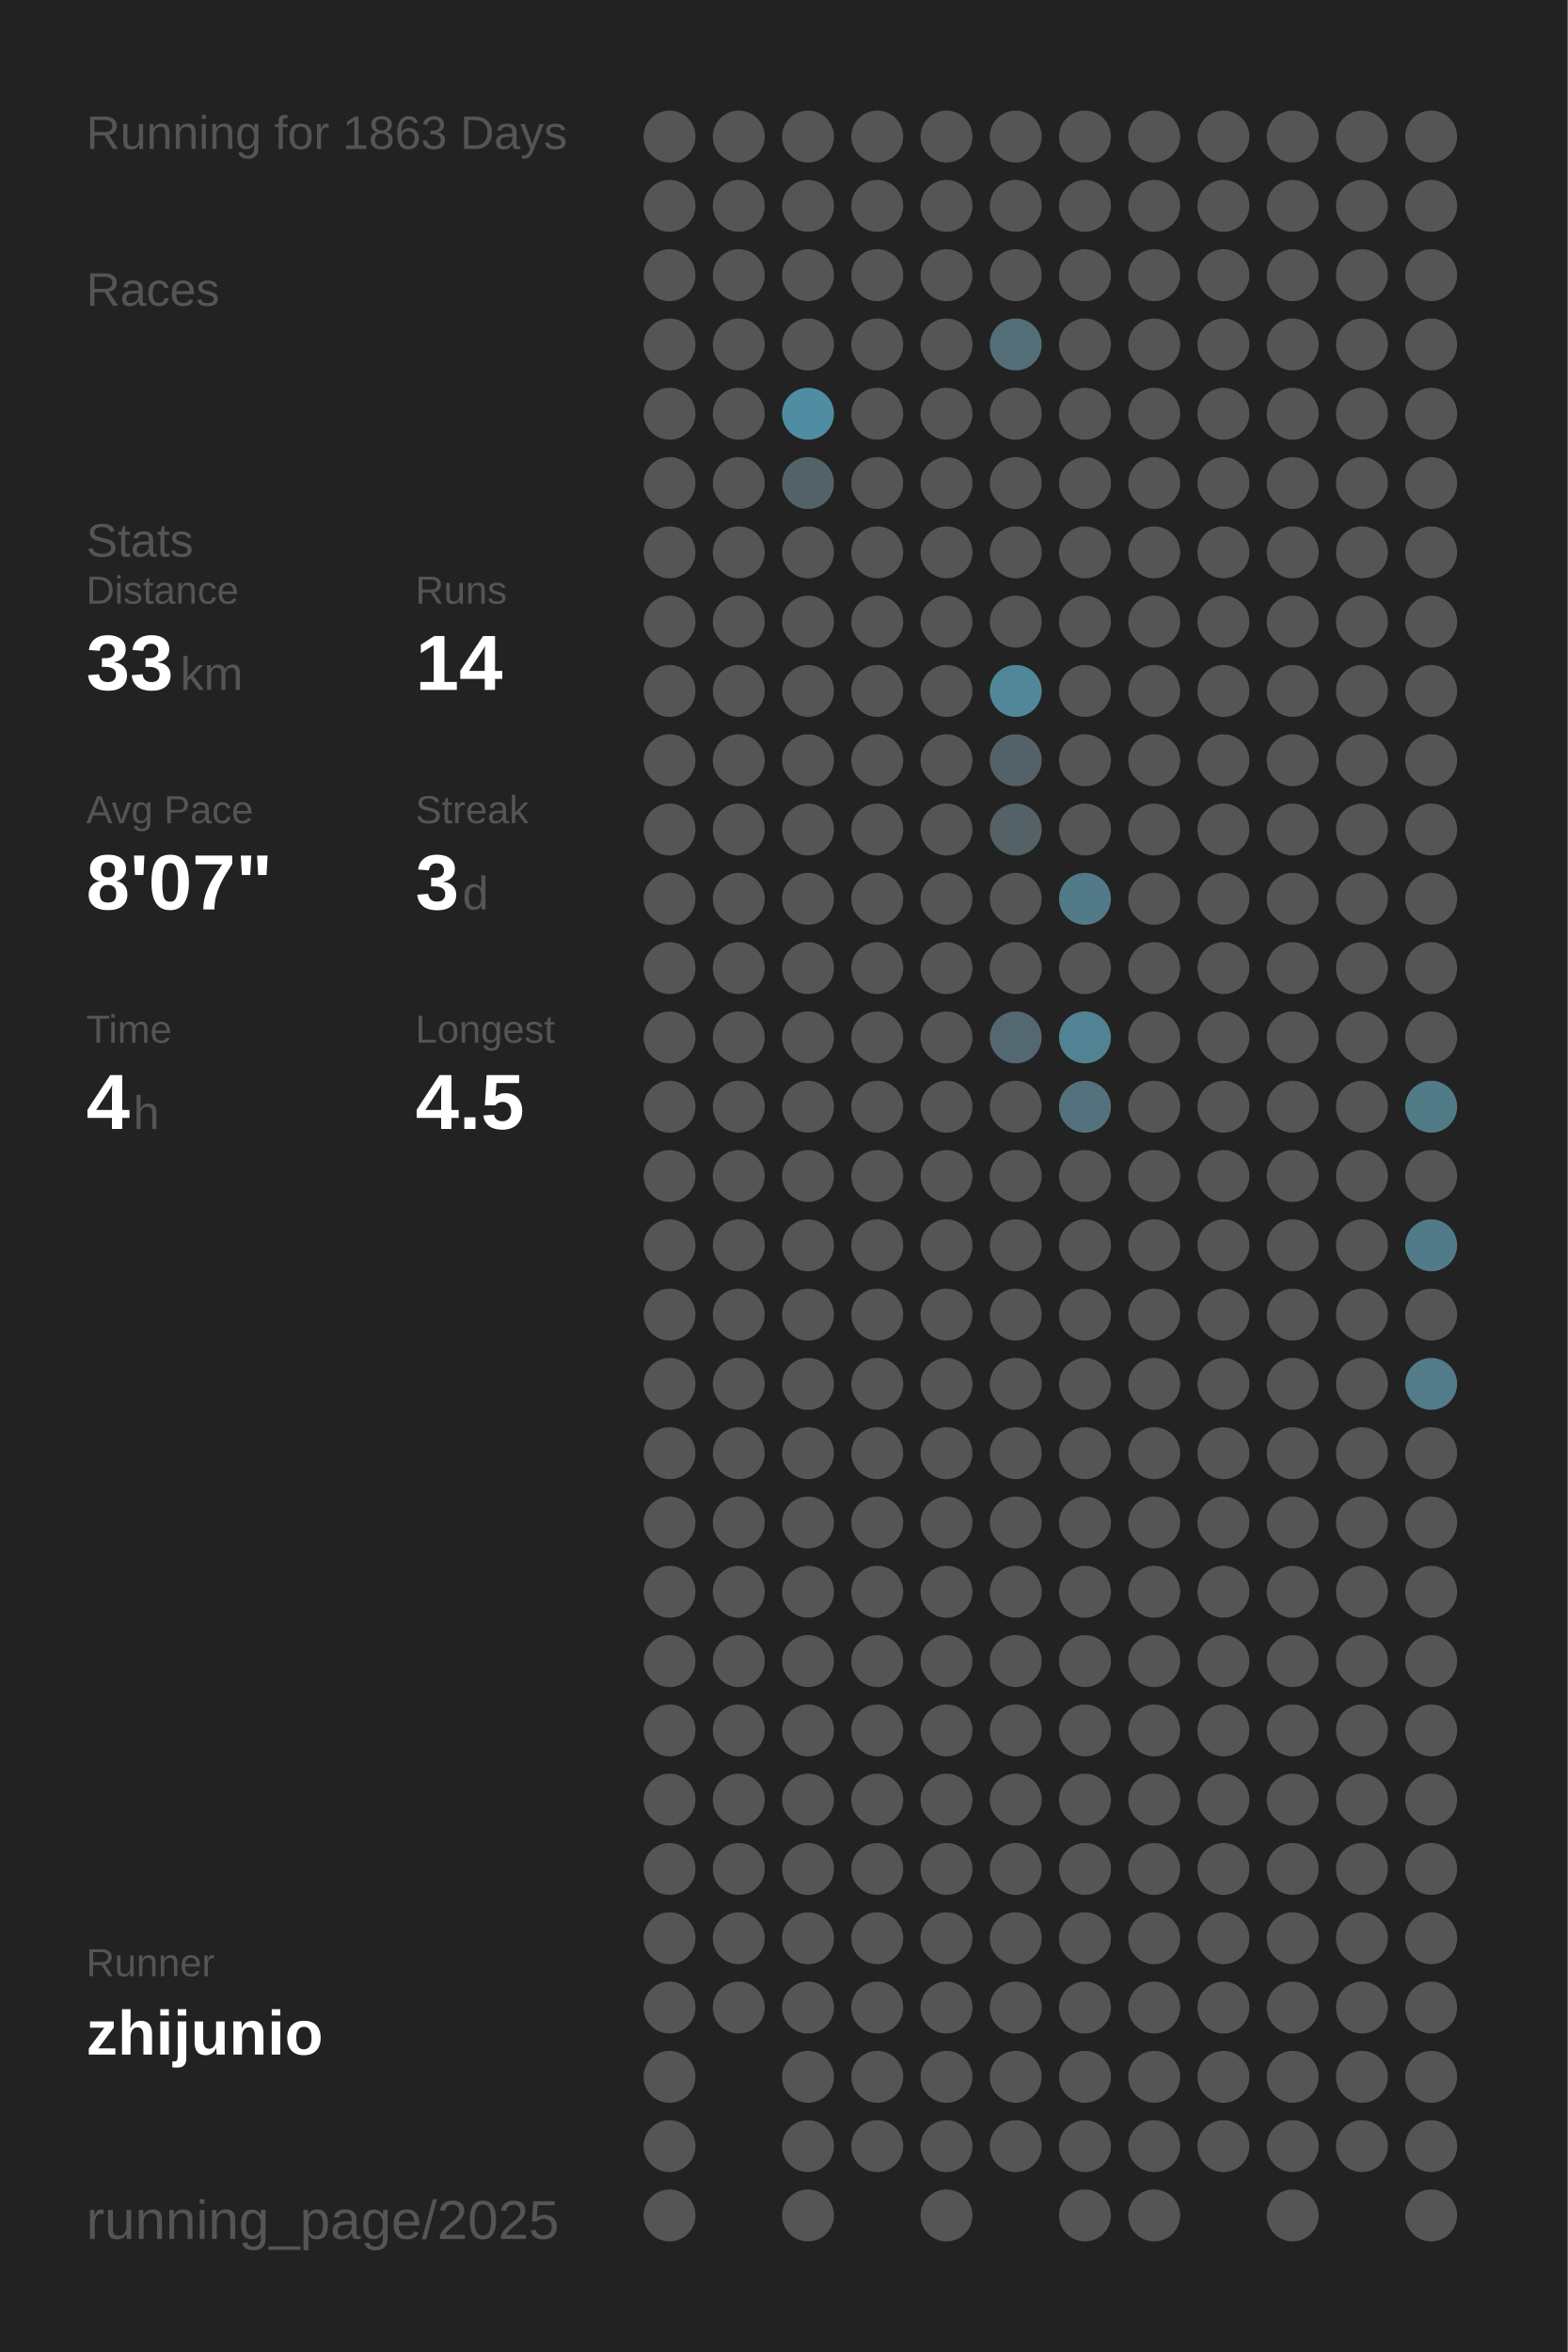
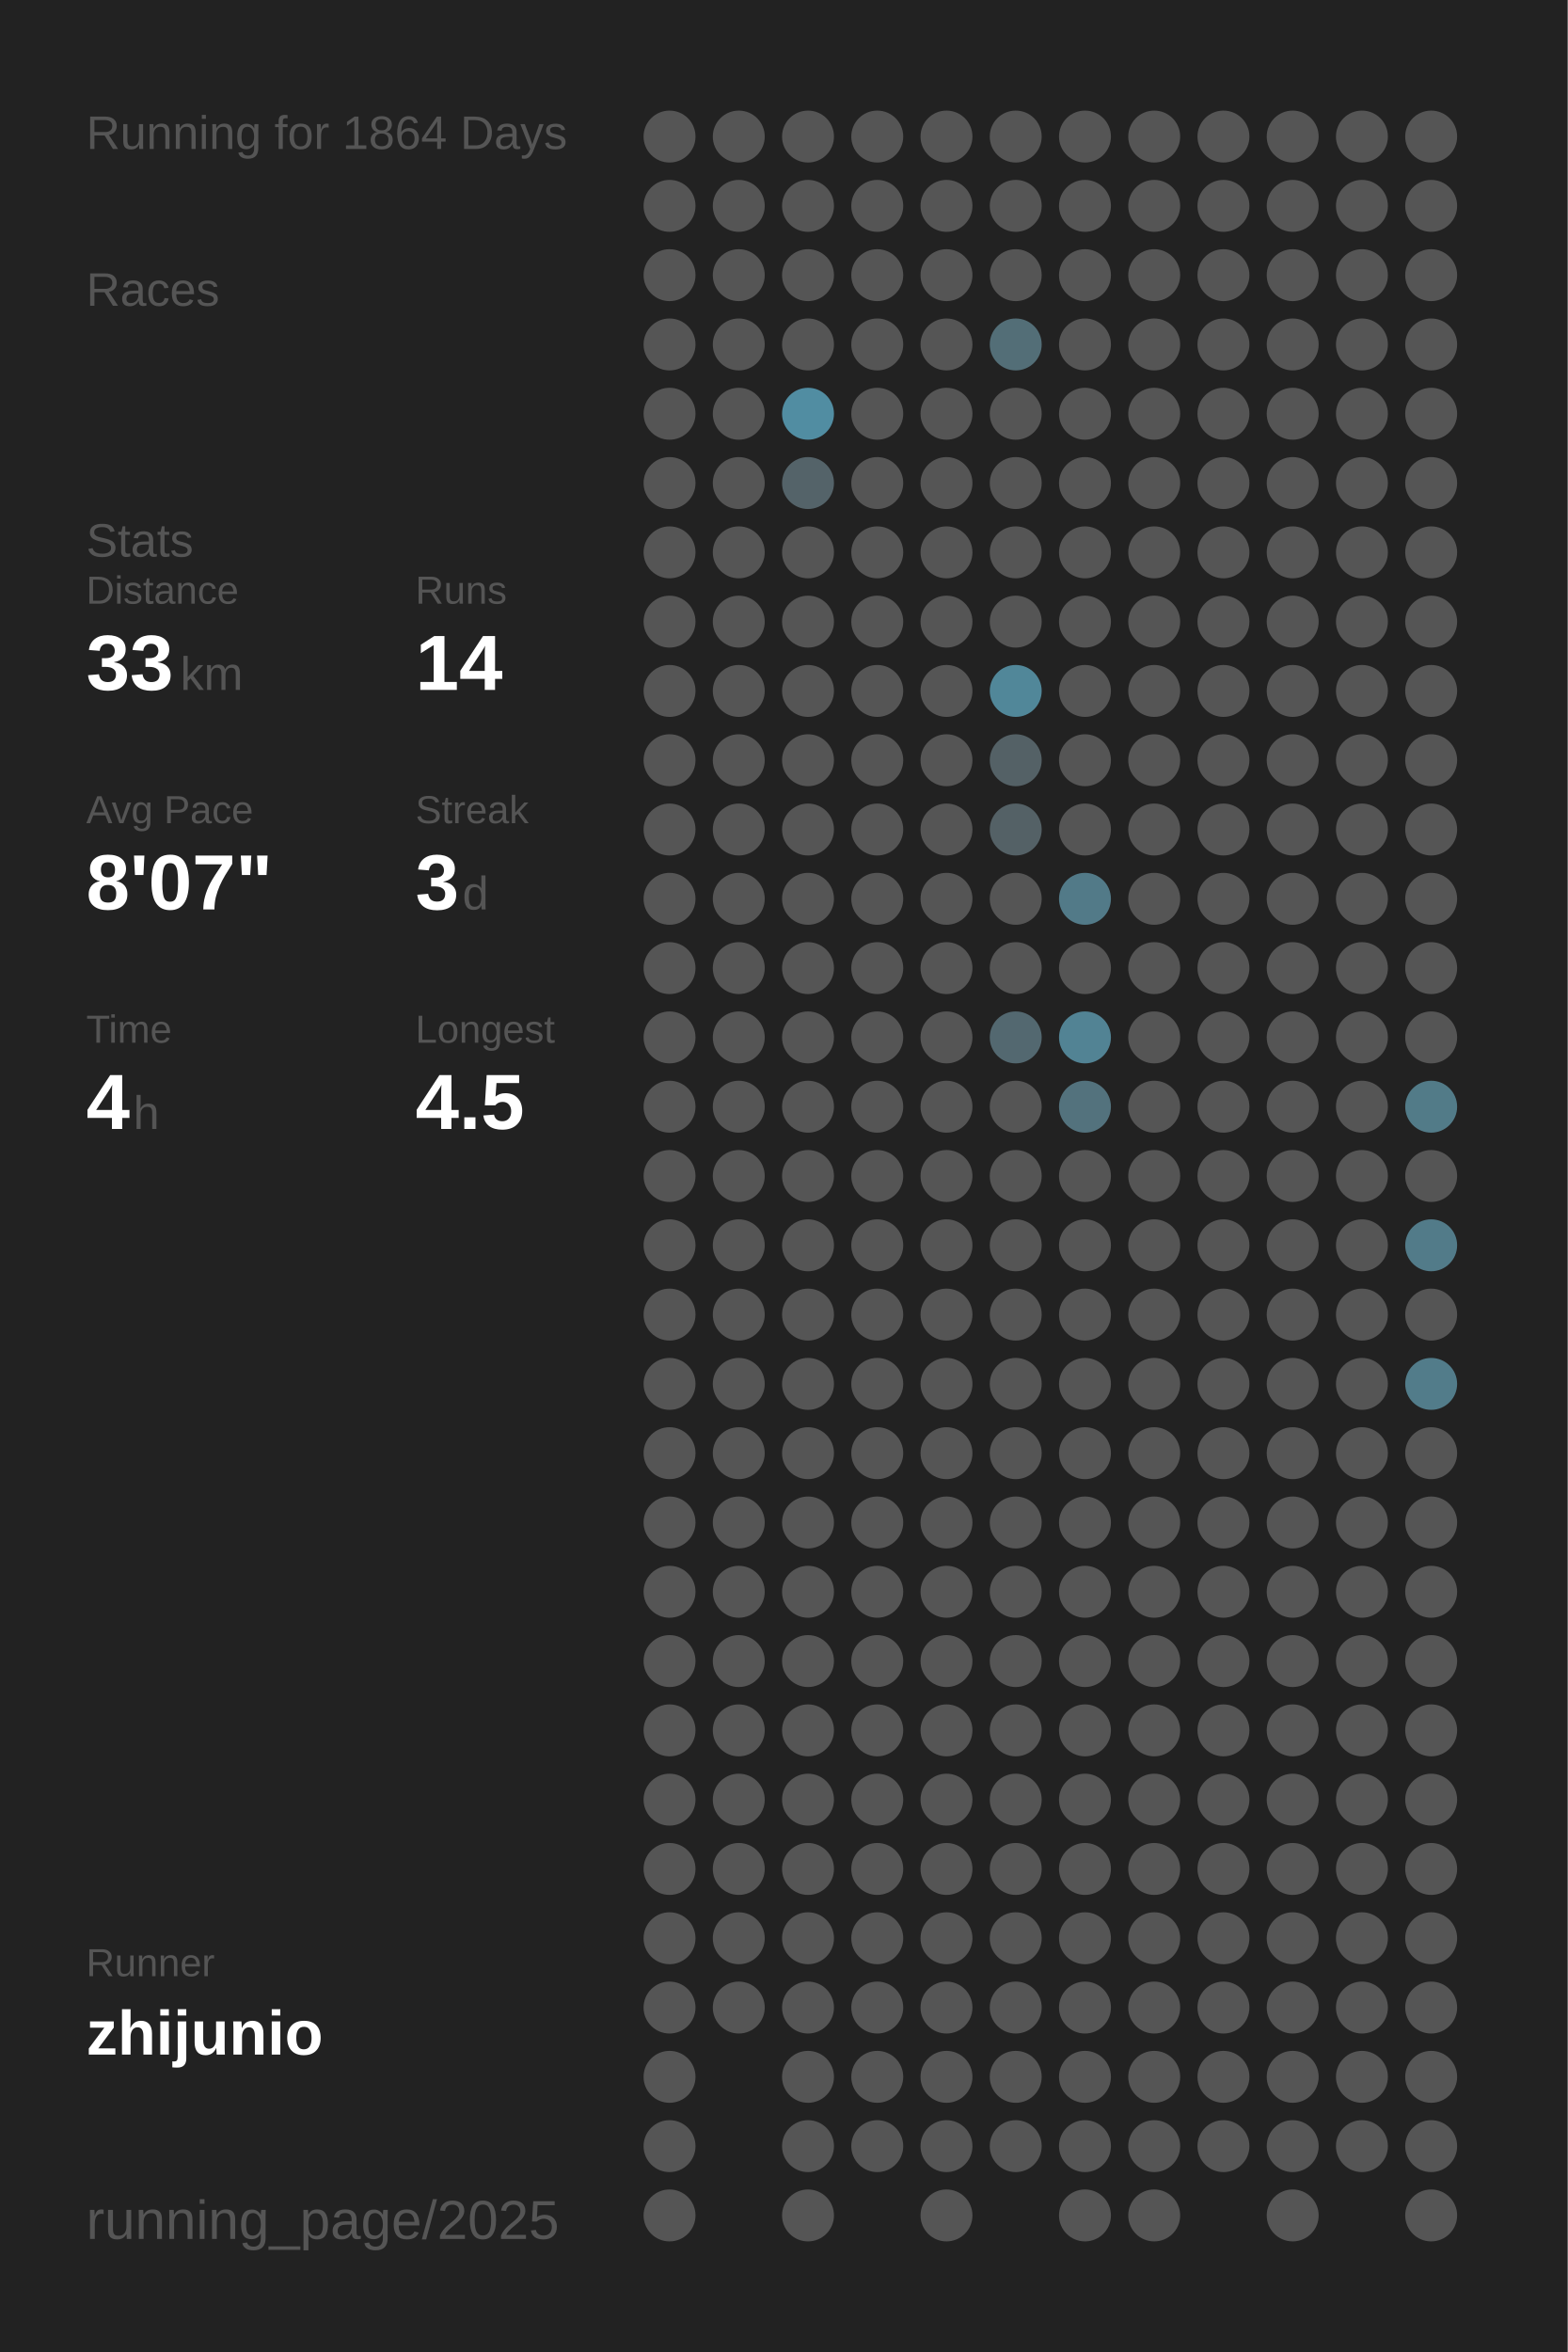
<svg xmlns="http://www.w3.org/2000/svg" baseProfile="full" height="300mm" version="1.1" viewBox="0,0,200,300" width="200mm">
  <defs />
  <rect fill="#222222" height="300" width="200" x="0" y="0" />
-   <text fill="#555555" style="font-size:6px; font-family:Arial;" x="11" y="19">Running for 1863 Days</text>
+   <text fill="#555555" style="font-size:6px; font-family:Arial;" x="11" y="19">Running for 1864 Days</text>
  <text fill="#555555" style="font-size:6px; font-family:Arial;" x="11" y="39">Races</text>
  <text fill="#555555" style="font-size:6px; font-family:Arial;" x="11" y="71">Stats</text>
  <text fill="#555555" style="font-size:5px; font-family:Arial;" x="11" y="77">Distance</text>
  <text fill="#FFFFFF" style="font-size:10px; font-family:Arial; font-weight:bold;" x="11" y="88">33</text>
  <text fill="#555555" style="font-size:6px; font-family:Arial;" x="23" y="88">km</text>
  <text fill="#555555" style="font-size:5px; font-family:Arial;" x="53" y="77">Runs</text>
  <text fill="#FFFFFF" style="font-size:10px; font-family:Arial; font-weight:bold;" x="53" y="88">14</text>
  <text fill="#555555" style="font-size:5px; font-family:Arial;" x="11" y="105">Avg Pace</text>
  <text fill="#FFFFFF" style="font-size:10px; font-family:Arial; font-weight:bold;" x="11" y="116">8'07"</text>
  <text fill="#555555" style="font-size:5px; font-family:Arial;" x="53" y="105">Streak</text>
  <text fill="#FFFFFF" style="font-size:10px; font-family:Arial; font-weight:bold;" x="53" y="116">3</text>
  <text fill="#555555" style="font-size:6px; font-family:Arial;" x="59" y="116">d</text>
  <text fill="#555555" style="font-size:5px; font-family:Arial;" x="11" y="133">Time</text>
  <text fill="#FFFFFF" style="font-size:10px; font-family:Arial; font-weight:bold;" x="11" y="144">4</text>
  <text fill="#555555" style="font-size:6px; font-family:Arial;" x="17" y="144">h</text>
  <text fill="#555555" style="font-size:5px; font-family:Arial;" x="53" y="133">Longest</text>
  <text fill="#FFFFFF" style="font-size:10px; font-family:Arial; font-weight:bold;" x="53" y="144">4.5</text>
  <text fill="#555555" style="font-size:5px; font-family:Arial;" x="11" y="252.065">Runner</text>
  <text fill="#FFFFFF" style="font-size:8px; font-family:Arial; font-weight:bold;" x="11" y="262.065">zhijunio</text>
  <text fill="#555555" style="font-size:7px; font-family:Arial;" x="11" y="285.581">running_page/2025</text>
  <circle cx="85.417" cy="17.419" fill="#555555" r="3.312" />
  <circle cx="85.417" cy="26.258" fill="#555555" r="3.312" />
  <circle cx="85.417" cy="35.097" fill="#555555" r="3.312" />
  <circle cx="85.417" cy="43.935" fill="#555555" r="3.312" />
  <circle cx="85.417" cy="52.774" fill="#555555" r="3.312" />
  <circle cx="85.417" cy="61.613" fill="#555555" r="3.312" />
  <circle cx="85.417" cy="70.452" fill="#555555" r="3.312" />
  <circle cx="85.417" cy="79.29" fill="#555555" r="3.312" />
  <circle cx="85.417" cy="88.129" fill="#555555" r="3.312" />
  <circle cx="85.417" cy="96.968" fill="#555555" r="3.312" />
  <circle cx="85.417" cy="105.806" fill="#555555" r="3.312" />
  <circle cx="85.417" cy="114.645" fill="#555555" r="3.312" />
  <circle cx="85.417" cy="123.484" fill="#555555" r="3.312" />
  <circle cx="85.417" cy="132.323" fill="#555555" r="3.312" />
  <circle cx="85.417" cy="141.161" fill="#555555" r="3.312" />
  <circle cx="85.417" cy="150" fill="#555555" r="3.312" />
  <circle cx="85.417" cy="158.839" fill="#555555" r="3.312" />
  <circle cx="85.417" cy="167.677" fill="#555555" r="3.312" />
  <circle cx="85.417" cy="176.516" fill="#555555" r="3.312" />
  <circle cx="85.417" cy="185.355" fill="#555555" r="3.312" />
  <circle cx="85.417" cy="194.194" fill="#555555" r="3.312" />
  <circle cx="85.417" cy="203.032" fill="#555555" r="3.312" />
  <circle cx="85.417" cy="211.871" fill="#555555" r="3.312" />
  <circle cx="85.417" cy="220.71" fill="#555555" r="3.312" />
  <circle cx="85.417" cy="229.548" fill="#555555" r="3.312" />
  <circle cx="85.417" cy="238.387" fill="#555555" r="3.312" />
  <circle cx="85.417" cy="247.226" fill="#555555" r="3.312" />
  <circle cx="85.417" cy="256.065" fill="#555555" r="3.312" />
  <circle cx="85.417" cy="264.903" fill="#555555" r="3.312" />
  <circle cx="85.417" cy="273.742" fill="#555555" r="3.312" />
  <circle cx="85.417" cy="282.581" fill="#555555" r="3.312" />
  <circle cx="94.25" cy="17.419" fill="#555555" r="3.312" />
  <circle cx="94.25" cy="26.258" fill="#555555" r="3.312" />
  <circle cx="94.25" cy="35.097" fill="#555555" r="3.312" />
  <circle cx="94.25" cy="43.935" fill="#555555" r="3.312" />
  <circle cx="94.25" cy="52.774" fill="#555555" r="3.312" />
  <circle cx="94.25" cy="61.613" fill="#555555" r="3.312" />
  <circle cx="94.25" cy="70.452" fill="#555555" r="3.312" />
  <circle cx="94.25" cy="79.29" fill="#555555" r="3.312" />
  <circle cx="94.25" cy="88.129" fill="#555555" r="3.312" />
  <circle cx="94.25" cy="96.968" fill="#555555" r="3.312" />
  <circle cx="94.25" cy="105.806" fill="#555555" r="3.312" />
  <circle cx="94.25" cy="114.645" fill="#555555" r="3.312" />
  <circle cx="94.25" cy="123.484" fill="#555555" r="3.312" />
  <circle cx="94.25" cy="132.323" fill="#555555" r="3.312" />
  <circle cx="94.25" cy="141.161" fill="#555555" r="3.312" />
  <circle cx="94.25" cy="150" fill="#555555" r="3.312" />
  <circle cx="94.25" cy="158.839" fill="#555555" r="3.312" />
  <circle cx="94.25" cy="167.677" fill="#555555" r="3.312" />
  <circle cx="94.25" cy="176.516" fill="#555555" r="3.312" />
  <circle cx="94.25" cy="185.355" fill="#555555" r="3.312" />
  <circle cx="94.25" cy="194.194" fill="#555555" r="3.312" />
  <circle cx="94.25" cy="203.032" fill="#555555" r="3.312" />
  <circle cx="94.25" cy="211.871" fill="#555555" r="3.312" />
  <circle cx="94.25" cy="220.71" fill="#555555" r="3.312" />
  <circle cx="94.25" cy="229.548" fill="#555555" r="3.312" />
  <circle cx="94.25" cy="238.387" fill="#555555" r="3.312" />
  <circle cx="94.25" cy="247.226" fill="#555555" r="3.312" />
  <circle cx="94.25" cy="256.065" fill="#555555" r="3.312" />
  <circle cx="103.083" cy="17.419" fill="#555555" r="3.312" />
  <circle cx="103.083" cy="26.258" fill="#555555" r="3.312" />
  <circle cx="103.083" cy="35.097" fill="#555555" r="3.312" />
  <circle cx="103.083" cy="43.935" fill="#555555" r="3.312" />
  <circle cx="103.083" cy="52.774" fill="#518da2" r="3.312" />
  <circle cx="103.083" cy="61.613" fill="#546369" r="3.312" />
  <circle cx="103.083" cy="70.452" fill="#555555" r="3.312" />
  <circle cx="103.083" cy="79.29" fill="#555555" r="3.312" />
  <circle cx="103.083" cy="88.129" fill="#555555" r="3.312" />
  <circle cx="103.083" cy="96.968" fill="#555555" r="3.312" />
  <circle cx="103.083" cy="105.806" fill="#555555" r="3.312" />
  <circle cx="103.083" cy="114.645" fill="#555555" r="3.312" />
  <circle cx="103.083" cy="123.484" fill="#555555" r="3.312" />
  <circle cx="103.083" cy="132.323" fill="#555555" r="3.312" />
  <circle cx="103.083" cy="141.161" fill="#555555" r="3.312" />
  <circle cx="103.083" cy="150" fill="#555555" r="3.312" />
  <circle cx="103.083" cy="158.839" fill="#555555" r="3.312" />
  <circle cx="103.083" cy="167.677" fill="#555555" r="3.312" />
  <circle cx="103.083" cy="176.516" fill="#555555" r="3.312" />
  <circle cx="103.083" cy="185.355" fill="#555555" r="3.312" />
  <circle cx="103.083" cy="194.194" fill="#555555" r="3.312" />
  <circle cx="103.083" cy="203.032" fill="#555555" r="3.312" />
  <circle cx="103.083" cy="211.871" fill="#555555" r="3.312" />
  <circle cx="103.083" cy="220.71" fill="#555555" r="3.312" />
  <circle cx="103.083" cy="229.548" fill="#555555" r="3.312" />
  <circle cx="103.083" cy="238.387" fill="#555555" r="3.312" />
  <circle cx="103.083" cy="247.226" fill="#555555" r="3.312" />
  <circle cx="103.083" cy="256.065" fill="#555555" r="3.312" />
  <circle cx="103.083" cy="264.903" fill="#555555" r="3.312" />
  <circle cx="103.083" cy="273.742" fill="#555555" r="3.312" />
  <circle cx="103.083" cy="282.581" fill="#555555" r="3.312" />
  <circle cx="111.917" cy="17.419" fill="#555555" r="3.312" />
  <circle cx="111.917" cy="26.258" fill="#555555" r="3.312" />
  <circle cx="111.917" cy="35.097" fill="#555555" r="3.312" />
  <circle cx="111.917" cy="43.935" fill="#555555" r="3.312" />
  <circle cx="111.917" cy="52.774" fill="#555555" r="3.312" />
  <circle cx="111.917" cy="61.613" fill="#555555" r="3.312" />
  <circle cx="111.917" cy="70.452" fill="#555555" r="3.312" />
  <circle cx="111.917" cy="79.29" fill="#555555" r="3.312" />
  <circle cx="111.917" cy="88.129" fill="#555555" r="3.312" />
  <circle cx="111.917" cy="96.968" fill="#555555" r="3.312" />
  <circle cx="111.917" cy="105.806" fill="#555555" r="3.312" />
  <circle cx="111.917" cy="114.645" fill="#555555" r="3.312" />
  <circle cx="111.917" cy="123.484" fill="#555555" r="3.312" />
  <circle cx="111.917" cy="132.323" fill="#555555" r="3.312" />
  <circle cx="111.917" cy="141.161" fill="#555555" r="3.312" />
  <circle cx="111.917" cy="150" fill="#555555" r="3.312" />
  <circle cx="111.917" cy="158.839" fill="#555555" r="3.312" />
  <circle cx="111.917" cy="167.677" fill="#555555" r="3.312" />
  <circle cx="111.917" cy="176.516" fill="#555555" r="3.312" />
  <circle cx="111.917" cy="185.355" fill="#555555" r="3.312" />
  <circle cx="111.917" cy="194.194" fill="#555555" r="3.312" />
  <circle cx="111.917" cy="203.032" fill="#555555" r="3.312" />
  <circle cx="111.917" cy="211.871" fill="#555555" r="3.312" />
  <circle cx="111.917" cy="220.71" fill="#555555" r="3.312" />
  <circle cx="111.917" cy="229.548" fill="#555555" r="3.312" />
  <circle cx="111.917" cy="238.387" fill="#555555" r="3.312" />
  <circle cx="111.917" cy="247.226" fill="#555555" r="3.312" />
  <circle cx="111.917" cy="256.065" fill="#555555" r="3.312" />
  <circle cx="111.917" cy="264.903" fill="#555555" r="3.312" />
  <circle cx="111.917" cy="273.742" fill="#555555" r="3.312" />
  <circle cx="120.75" cy="17.419" fill="#555555" r="3.312" />
  <circle cx="120.75" cy="26.258" fill="#555555" r="3.312" />
  <circle cx="120.75" cy="35.097" fill="#555555" r="3.312" />
  <circle cx="120.75" cy="43.935" fill="#555555" r="3.312" />
  <circle cx="120.75" cy="52.774" fill="#555555" r="3.312" />
  <circle cx="120.75" cy="61.613" fill="#555555" r="3.312" />
  <circle cx="120.75" cy="70.452" fill="#555555" r="3.312" />
  <circle cx="120.75" cy="79.29" fill="#555555" r="3.312" />
  <circle cx="120.75" cy="88.129" fill="#555555" r="3.312" />
  <circle cx="120.75" cy="96.968" fill="#555555" r="3.312" />
  <circle cx="120.75" cy="105.806" fill="#555555" r="3.312" />
  <circle cx="120.75" cy="114.645" fill="#555555" r="3.312" />
  <circle cx="120.75" cy="123.484" fill="#555555" r="3.312" />
  <circle cx="120.75" cy="132.323" fill="#555555" r="3.312" />
  <circle cx="120.75" cy="141.161" fill="#555555" r="3.312" />
  <circle cx="120.75" cy="150" fill="#555555" r="3.312" />
  <circle cx="120.75" cy="158.839" fill="#555555" r="3.312" />
  <circle cx="120.75" cy="167.677" fill="#555555" r="3.312" />
  <circle cx="120.75" cy="176.516" fill="#555555" r="3.312" />
  <circle cx="120.75" cy="185.355" fill="#555555" r="3.312" />
  <circle cx="120.75" cy="194.194" fill="#555555" r="3.312" />
  <circle cx="120.75" cy="203.032" fill="#555555" r="3.312" />
  <circle cx="120.75" cy="211.871" fill="#555555" r="3.312" />
  <circle cx="120.75" cy="220.71" fill="#555555" r="3.312" />
  <circle cx="120.75" cy="229.548" fill="#555555" r="3.312" />
  <circle cx="120.75" cy="238.387" fill="#555555" r="3.312" />
  <circle cx="120.75" cy="247.226" fill="#555555" r="3.312" />
  <circle cx="120.75" cy="256.065" fill="#555555" r="3.312" />
  <circle cx="120.75" cy="264.903" fill="#555555" r="3.312" />
  <circle cx="120.75" cy="273.742" fill="#555555" r="3.312" />
  <circle cx="120.75" cy="282.581" fill="#555555" r="3.312" />
  <circle cx="129.583" cy="17.419" fill="#555555" r="3.312" />
  <circle cx="129.583" cy="26.258" fill="#555555" r="3.312" />
  <circle cx="129.583" cy="35.097" fill="#555555" r="3.312" />
  <circle cx="129.583" cy="43.935" fill="#536e77" r="3.312" />
  <circle cx="129.583" cy="52.774" fill="#555555" r="3.312" />
  <circle cx="129.583" cy="61.613" fill="#555555" r="3.312" />
  <circle cx="129.583" cy="70.452" fill="#555555" r="3.312" />
  <circle cx="129.583" cy="79.29" fill="#555555" r="3.312" />
  <circle cx="129.583" cy="88.129" fill="#518799" r="3.312" />
  <circle cx="129.583" cy="96.968" fill="#546166" r="3.312" />
  <circle cx="129.583" cy="105.806" fill="#546166" r="3.312" />
  <circle cx="129.583" cy="114.645" fill="#555555" r="3.312" />
  <circle cx="129.583" cy="123.484" fill="#555555" r="3.312" />
  <circle cx="129.583" cy="132.323" fill="#536870" r="3.312" />
  <circle cx="129.583" cy="141.161" fill="#555555" r="3.312" />
  <circle cx="129.583" cy="150" fill="#555555" r="3.312" />
  <circle cx="129.583" cy="158.839" fill="#555555" r="3.312" />
  <circle cx="129.583" cy="167.677" fill="#555555" r="3.312" />
  <circle cx="129.583" cy="176.516" fill="#555555" r="3.312" />
  <circle cx="129.583" cy="185.355" fill="#555555" r="3.312" />
  <circle cx="129.583" cy="194.194" fill="#555555" r="3.312" />
  <circle cx="129.583" cy="203.032" fill="#555555" r="3.312" />
  <circle cx="129.583" cy="211.871" fill="#555555" r="3.312" />
  <circle cx="129.583" cy="220.71" fill="#555555" r="3.312" />
  <circle cx="129.583" cy="229.548" fill="#555555" r="3.312" />
  <circle cx="129.583" cy="238.387" fill="#555555" r="3.312" />
  <circle cx="129.583" cy="247.226" fill="#555555" r="3.312" />
  <circle cx="129.583" cy="256.065" fill="#555555" r="3.312" />
  <circle cx="129.583" cy="264.903" fill="#555555" r="3.312" />
  <circle cx="129.583" cy="273.742" fill="#555555" r="3.312" />
  <circle cx="138.417" cy="17.419" fill="#555555" r="3.312" />
  <circle cx="138.417" cy="26.258" fill="#555555" r="3.312" />
  <circle cx="138.417" cy="35.097" fill="#555555" r="3.312" />
  <circle cx="138.417" cy="43.935" fill="#555555" r="3.312" />
  <circle cx="138.417" cy="52.774" fill="#555555" r="3.312" />
  <circle cx="138.417" cy="61.613" fill="#555555" r="3.312" />
  <circle cx="138.417" cy="70.452" fill="#555555" r="3.312" />
  <circle cx="138.417" cy="79.29" fill="#555555" r="3.312" />
  <circle cx="138.417" cy="88.129" fill="#555555" r="3.312" />
  <circle cx="138.417" cy="96.968" fill="#555555" r="3.312" />
  <circle cx="138.417" cy="105.806" fill="#555555" r="3.312" />
  <circle cx="138.417" cy="114.645" fill="#527a88" r="3.312" />
  <circle cx="138.417" cy="123.484" fill="#555555" r="3.312" />
  <circle cx="138.417" cy="132.323" fill="#528394" r="3.312" />
  <circle cx="138.417" cy="141.161" fill="#53727d" r="3.312" />
  <circle cx="138.417" cy="150" fill="#555555" r="3.312" />
  <circle cx="138.417" cy="158.839" fill="#555555" r="3.312" />
  <circle cx="138.417" cy="167.677" fill="#555555" r="3.312" />
  <circle cx="138.417" cy="176.516" fill="#555555" r="3.312" />
  <circle cx="138.417" cy="185.355" fill="#555555" r="3.312" />
  <circle cx="138.417" cy="194.194" fill="#555555" r="3.312" />
  <circle cx="138.417" cy="203.032" fill="#555555" r="3.312" />
  <circle cx="138.417" cy="211.871" fill="#555555" r="3.312" />
  <circle cx="138.417" cy="220.71" fill="#555555" r="3.312" />
  <circle cx="138.417" cy="229.548" fill="#555555" r="3.312" />
  <circle cx="138.417" cy="238.387" fill="#555555" r="3.312" />
  <circle cx="138.417" cy="247.226" fill="#555555" r="3.312" />
  <circle cx="138.417" cy="256.065" fill="#555555" r="3.312" />
  <circle cx="138.417" cy="264.903" fill="#555555" r="3.312" />
  <circle cx="138.417" cy="273.742" fill="#555555" r="3.312" />
  <circle cx="138.417" cy="282.581" fill="#555555" r="3.312" />
  <circle cx="147.25" cy="17.419" fill="#555555" r="3.312" />
  <circle cx="147.25" cy="26.258" fill="#555555" r="3.312" />
  <circle cx="147.25" cy="35.097" fill="#555555" r="3.312" />
  <circle cx="147.25" cy="43.935" fill="#555555" r="3.312" />
  <circle cx="147.25" cy="52.774" fill="#555555" r="3.312" />
  <circle cx="147.25" cy="61.613" fill="#555555" r="3.312" />
  <circle cx="147.25" cy="70.452" fill="#555555" r="3.312" />
  <circle cx="147.25" cy="79.29" fill="#555555" r="3.312" />
  <circle cx="147.25" cy="88.129" fill="#555555" r="3.312" />
  <circle cx="147.25" cy="96.968" fill="#555555" r="3.312" />
  <circle cx="147.25" cy="105.806" fill="#555555" r="3.312" />
  <circle cx="147.25" cy="114.645" fill="#555555" r="3.312" />
  <circle cx="147.25" cy="123.484" fill="#555555" r="3.312" />
  <circle cx="147.25" cy="132.323" fill="#555555" r="3.312" />
  <circle cx="147.25" cy="141.161" fill="#555555" r="3.312" />
  <circle cx="147.25" cy="150" fill="#555555" r="3.312" />
  <circle cx="147.25" cy="158.839" fill="#555555" r="3.312" />
  <circle cx="147.25" cy="167.677" fill="#555555" r="3.312" />
  <circle cx="147.25" cy="176.516" fill="#555555" r="3.312" />
  <circle cx="147.25" cy="185.355" fill="#555555" r="3.312" />
  <circle cx="147.25" cy="194.194" fill="#555555" r="3.312" />
  <circle cx="147.25" cy="203.032" fill="#555555" r="3.312" />
  <circle cx="147.25" cy="211.871" fill="#555555" r="3.312" />
  <circle cx="147.25" cy="220.71" fill="#555555" r="3.312" />
  <circle cx="147.25" cy="229.548" fill="#555555" r="3.312" />
  <circle cx="147.25" cy="238.387" fill="#555555" r="3.312" />
  <circle cx="147.25" cy="247.226" fill="#555555" r="3.312" />
  <circle cx="147.25" cy="256.065" fill="#555555" r="3.312" />
  <circle cx="147.25" cy="264.903" fill="#555555" r="3.312" />
  <circle cx="147.25" cy="273.742" fill="#555555" r="3.312" />
  <circle cx="147.25" cy="282.581" fill="#555555" r="3.312" />
  <circle cx="156.083" cy="17.419" fill="#555555" r="3.312" />
  <circle cx="156.083" cy="26.258" fill="#555555" r="3.312" />
  <circle cx="156.083" cy="35.097" fill="#555555" r="3.312" />
  <circle cx="156.083" cy="43.935" fill="#555555" r="3.312" />
  <circle cx="156.083" cy="52.774" fill="#555555" r="3.312" />
  <circle cx="156.083" cy="61.613" fill="#555555" r="3.312" />
  <circle cx="156.083" cy="70.452" fill="#555555" r="3.312" />
  <circle cx="156.083" cy="79.29" fill="#555555" r="3.312" />
  <circle cx="156.083" cy="88.129" fill="#555555" r="3.312" />
  <circle cx="156.083" cy="96.968" fill="#555555" r="3.312" />
  <circle cx="156.083" cy="105.806" fill="#555555" r="3.312" />
  <circle cx="156.083" cy="114.645" fill="#555555" r="3.312" />
  <circle cx="156.083" cy="123.484" fill="#555555" r="3.312" />
  <circle cx="156.083" cy="132.323" fill="#555555" r="3.312" />
  <circle cx="156.083" cy="141.161" fill="#555555" r="3.312" />
  <circle cx="156.083" cy="150" fill="#555555" r="3.312" />
  <circle cx="156.083" cy="158.839" fill="#555555" r="3.312" />
  <circle cx="156.083" cy="167.677" fill="#555555" r="3.312" />
  <circle cx="156.083" cy="176.516" fill="#555555" r="3.312" />
  <circle cx="156.083" cy="185.355" fill="#555555" r="3.312" />
  <circle cx="156.083" cy="194.194" fill="#555555" r="3.312" />
  <circle cx="156.083" cy="203.032" fill="#555555" r="3.312" />
  <circle cx="156.083" cy="211.871" fill="#555555" r="3.312" />
  <circle cx="156.083" cy="220.71" fill="#555555" r="3.312" />
  <circle cx="156.083" cy="229.548" fill="#555555" r="3.312" />
  <circle cx="156.083" cy="238.387" fill="#555555" r="3.312" />
  <circle cx="156.083" cy="247.226" fill="#555555" r="3.312" />
  <circle cx="156.083" cy="256.065" fill="#555555" r="3.312" />
  <circle cx="156.083" cy="264.903" fill="#555555" r="3.312" />
  <circle cx="156.083" cy="273.742" fill="#555555" r="3.312" />
  <circle cx="164.917" cy="17.419" fill="#555555" r="3.312" />
  <circle cx="164.917" cy="26.258" fill="#555555" r="3.312" />
  <circle cx="164.917" cy="35.097" fill="#555555" r="3.312" />
  <circle cx="164.917" cy="43.935" fill="#555555" r="3.312" />
  <circle cx="164.917" cy="52.774" fill="#555555" r="3.312" />
  <circle cx="164.917" cy="61.613" fill="#555555" r="3.312" />
  <circle cx="164.917" cy="70.452" fill="#555555" r="3.312" />
  <circle cx="164.917" cy="79.29" fill="#555555" r="3.312" />
  <circle cx="164.917" cy="88.129" fill="#555555" r="3.312" />
  <circle cx="164.917" cy="96.968" fill="#555555" r="3.312" />
  <circle cx="164.917" cy="105.806" fill="#555555" r="3.312" />
  <circle cx="164.917" cy="114.645" fill="#555555" r="3.312" />
  <circle cx="164.917" cy="123.484" fill="#555555" r="3.312" />
  <circle cx="164.917" cy="132.323" fill="#555555" r="3.312" />
  <circle cx="164.917" cy="141.161" fill="#555555" r="3.312" />
  <circle cx="164.917" cy="150" fill="#555555" r="3.312" />
  <circle cx="164.917" cy="158.839" fill="#555555" r="3.312" />
  <circle cx="164.917" cy="167.677" fill="#555555" r="3.312" />
  <circle cx="164.917" cy="176.516" fill="#555555" r="3.312" />
  <circle cx="164.917" cy="185.355" fill="#555555" r="3.312" />
  <circle cx="164.917" cy="194.194" fill="#555555" r="3.312" />
  <circle cx="164.917" cy="203.032" fill="#555555" r="3.312" />
  <circle cx="164.917" cy="211.871" fill="#555555" r="3.312" />
  <circle cx="164.917" cy="220.71" fill="#555555" r="3.312" />
  <circle cx="164.917" cy="229.548" fill="#555555" r="3.312" />
  <circle cx="164.917" cy="238.387" fill="#555555" r="3.312" />
  <circle cx="164.917" cy="247.226" fill="#555555" r="3.312" />
  <circle cx="164.917" cy="256.065" fill="#555555" r="3.312" />
  <circle cx="164.917" cy="264.903" fill="#555555" r="3.312" />
  <circle cx="164.917" cy="273.742" fill="#555555" r="3.312" />
  <circle cx="164.917" cy="282.581" fill="#555555" r="3.312" />
  <circle cx="173.75" cy="17.419" fill="#555555" r="3.312" />
  <circle cx="173.75" cy="26.258" fill="#555555" r="3.312" />
  <circle cx="173.75" cy="35.097" fill="#555555" r="3.312" />
  <circle cx="173.75" cy="43.935" fill="#555555" r="3.312" />
  <circle cx="173.75" cy="52.774" fill="#555555" r="3.312" />
  <circle cx="173.75" cy="61.613" fill="#555555" r="3.312" />
  <circle cx="173.75" cy="70.452" fill="#555555" r="3.312" />
  <circle cx="173.75" cy="79.29" fill="#555555" r="3.312" />
  <circle cx="173.75" cy="88.129" fill="#555555" r="3.312" />
  <circle cx="173.75" cy="96.968" fill="#555555" r="3.312" />
  <circle cx="173.75" cy="105.806" fill="#555555" r="3.312" />
  <circle cx="173.75" cy="114.645" fill="#555555" r="3.312" />
  <circle cx="173.75" cy="123.484" fill="#555555" r="3.312" />
  <circle cx="173.75" cy="132.323" fill="#555555" r="3.312" />
  <circle cx="173.75" cy="141.161" fill="#555555" r="3.312" />
  <circle cx="173.75" cy="150" fill="#555555" r="3.312" />
  <circle cx="173.75" cy="158.839" fill="#555555" r="3.312" />
  <circle cx="173.75" cy="167.677" fill="#555555" r="3.312" />
  <circle cx="173.75" cy="176.516" fill="#555555" r="3.312" />
  <circle cx="173.75" cy="185.355" fill="#555555" r="3.312" />
  <circle cx="173.75" cy="194.194" fill="#555555" r="3.312" />
  <circle cx="173.75" cy="203.032" fill="#555555" r="3.312" />
  <circle cx="173.75" cy="211.871" fill="#555555" r="3.312" />
  <circle cx="173.75" cy="220.71" fill="#555555" r="3.312" />
  <circle cx="173.75" cy="229.548" fill="#555555" r="3.312" />
  <circle cx="173.75" cy="238.387" fill="#555555" r="3.312" />
  <circle cx="173.75" cy="247.226" fill="#555555" r="3.312" />
  <circle cx="173.75" cy="256.065" fill="#555555" r="3.312" />
  <circle cx="173.75" cy="264.903" fill="#555555" r="3.312" />
  <circle cx="173.75" cy="273.742" fill="#555555" r="3.312" />
  <circle cx="182.583" cy="17.419" fill="#555555" r="3.312" />
  <circle cx="182.583" cy="26.258" fill="#555555" r="3.312" />
  <circle cx="182.583" cy="35.097" fill="#555555" r="3.312" />
  <circle cx="182.583" cy="43.935" fill="#555555" r="3.312" />
  <circle cx="182.583" cy="52.774" fill="#555555" r="3.312" />
  <circle cx="182.583" cy="61.613" fill="#555555" r="3.312" />
  <circle cx="182.583" cy="70.452" fill="#555555" r="3.312" />
  <circle cx="182.583" cy="79.29" fill="#555555" r="3.312" />
  <circle cx="182.583" cy="88.129" fill="#555555" r="3.312" />
  <circle cx="182.583" cy="96.968" fill="#555555" r="3.312" />
  <circle cx="182.583" cy="105.806" fill="#555555" r="3.312" />
  <circle cx="182.583" cy="114.645" fill="#555555" r="3.312" />
  <circle cx="182.583" cy="123.484" fill="#555555" r="3.312" />
  <circle cx="182.583" cy="132.323" fill="#555555" r="3.312" />
  <circle cx="182.583" cy="141.161" fill="#527b88" r="3.312" />
  <circle cx="182.583" cy="150" fill="#555555" r="3.312" />
  <circle cx="182.583" cy="158.839" fill="#527b89" r="3.312" />
  <circle cx="182.583" cy="167.677" fill="#555555" r="3.312" />
  <circle cx="182.583" cy="176.516" fill="#527c8a" r="3.312" />
  <circle cx="182.583" cy="185.355" fill="#555555" r="3.312" />
  <circle cx="182.583" cy="194.194" fill="#555555" r="3.312" />
  <circle cx="182.583" cy="203.032" fill="#555555" r="3.312" />
  <circle cx="182.583" cy="211.871" fill="#555555" r="3.312" />
  <circle cx="182.583" cy="220.71" fill="#555555" r="3.312" />
  <circle cx="182.583" cy="229.548" fill="#555555" r="3.312" />
  <circle cx="182.583" cy="238.387" fill="#555555" r="3.312" />
  <circle cx="182.583" cy="247.226" fill="#555555" r="3.312" />
  <circle cx="182.583" cy="256.065" fill="#555555" r="3.312" />
  <circle cx="182.583" cy="264.903" fill="#555555" r="3.312" />
  <circle cx="182.583" cy="273.742" fill="#555555" r="3.312" />
  <circle cx="182.583" cy="282.581" fill="#555555" r="3.312" />
</svg>
